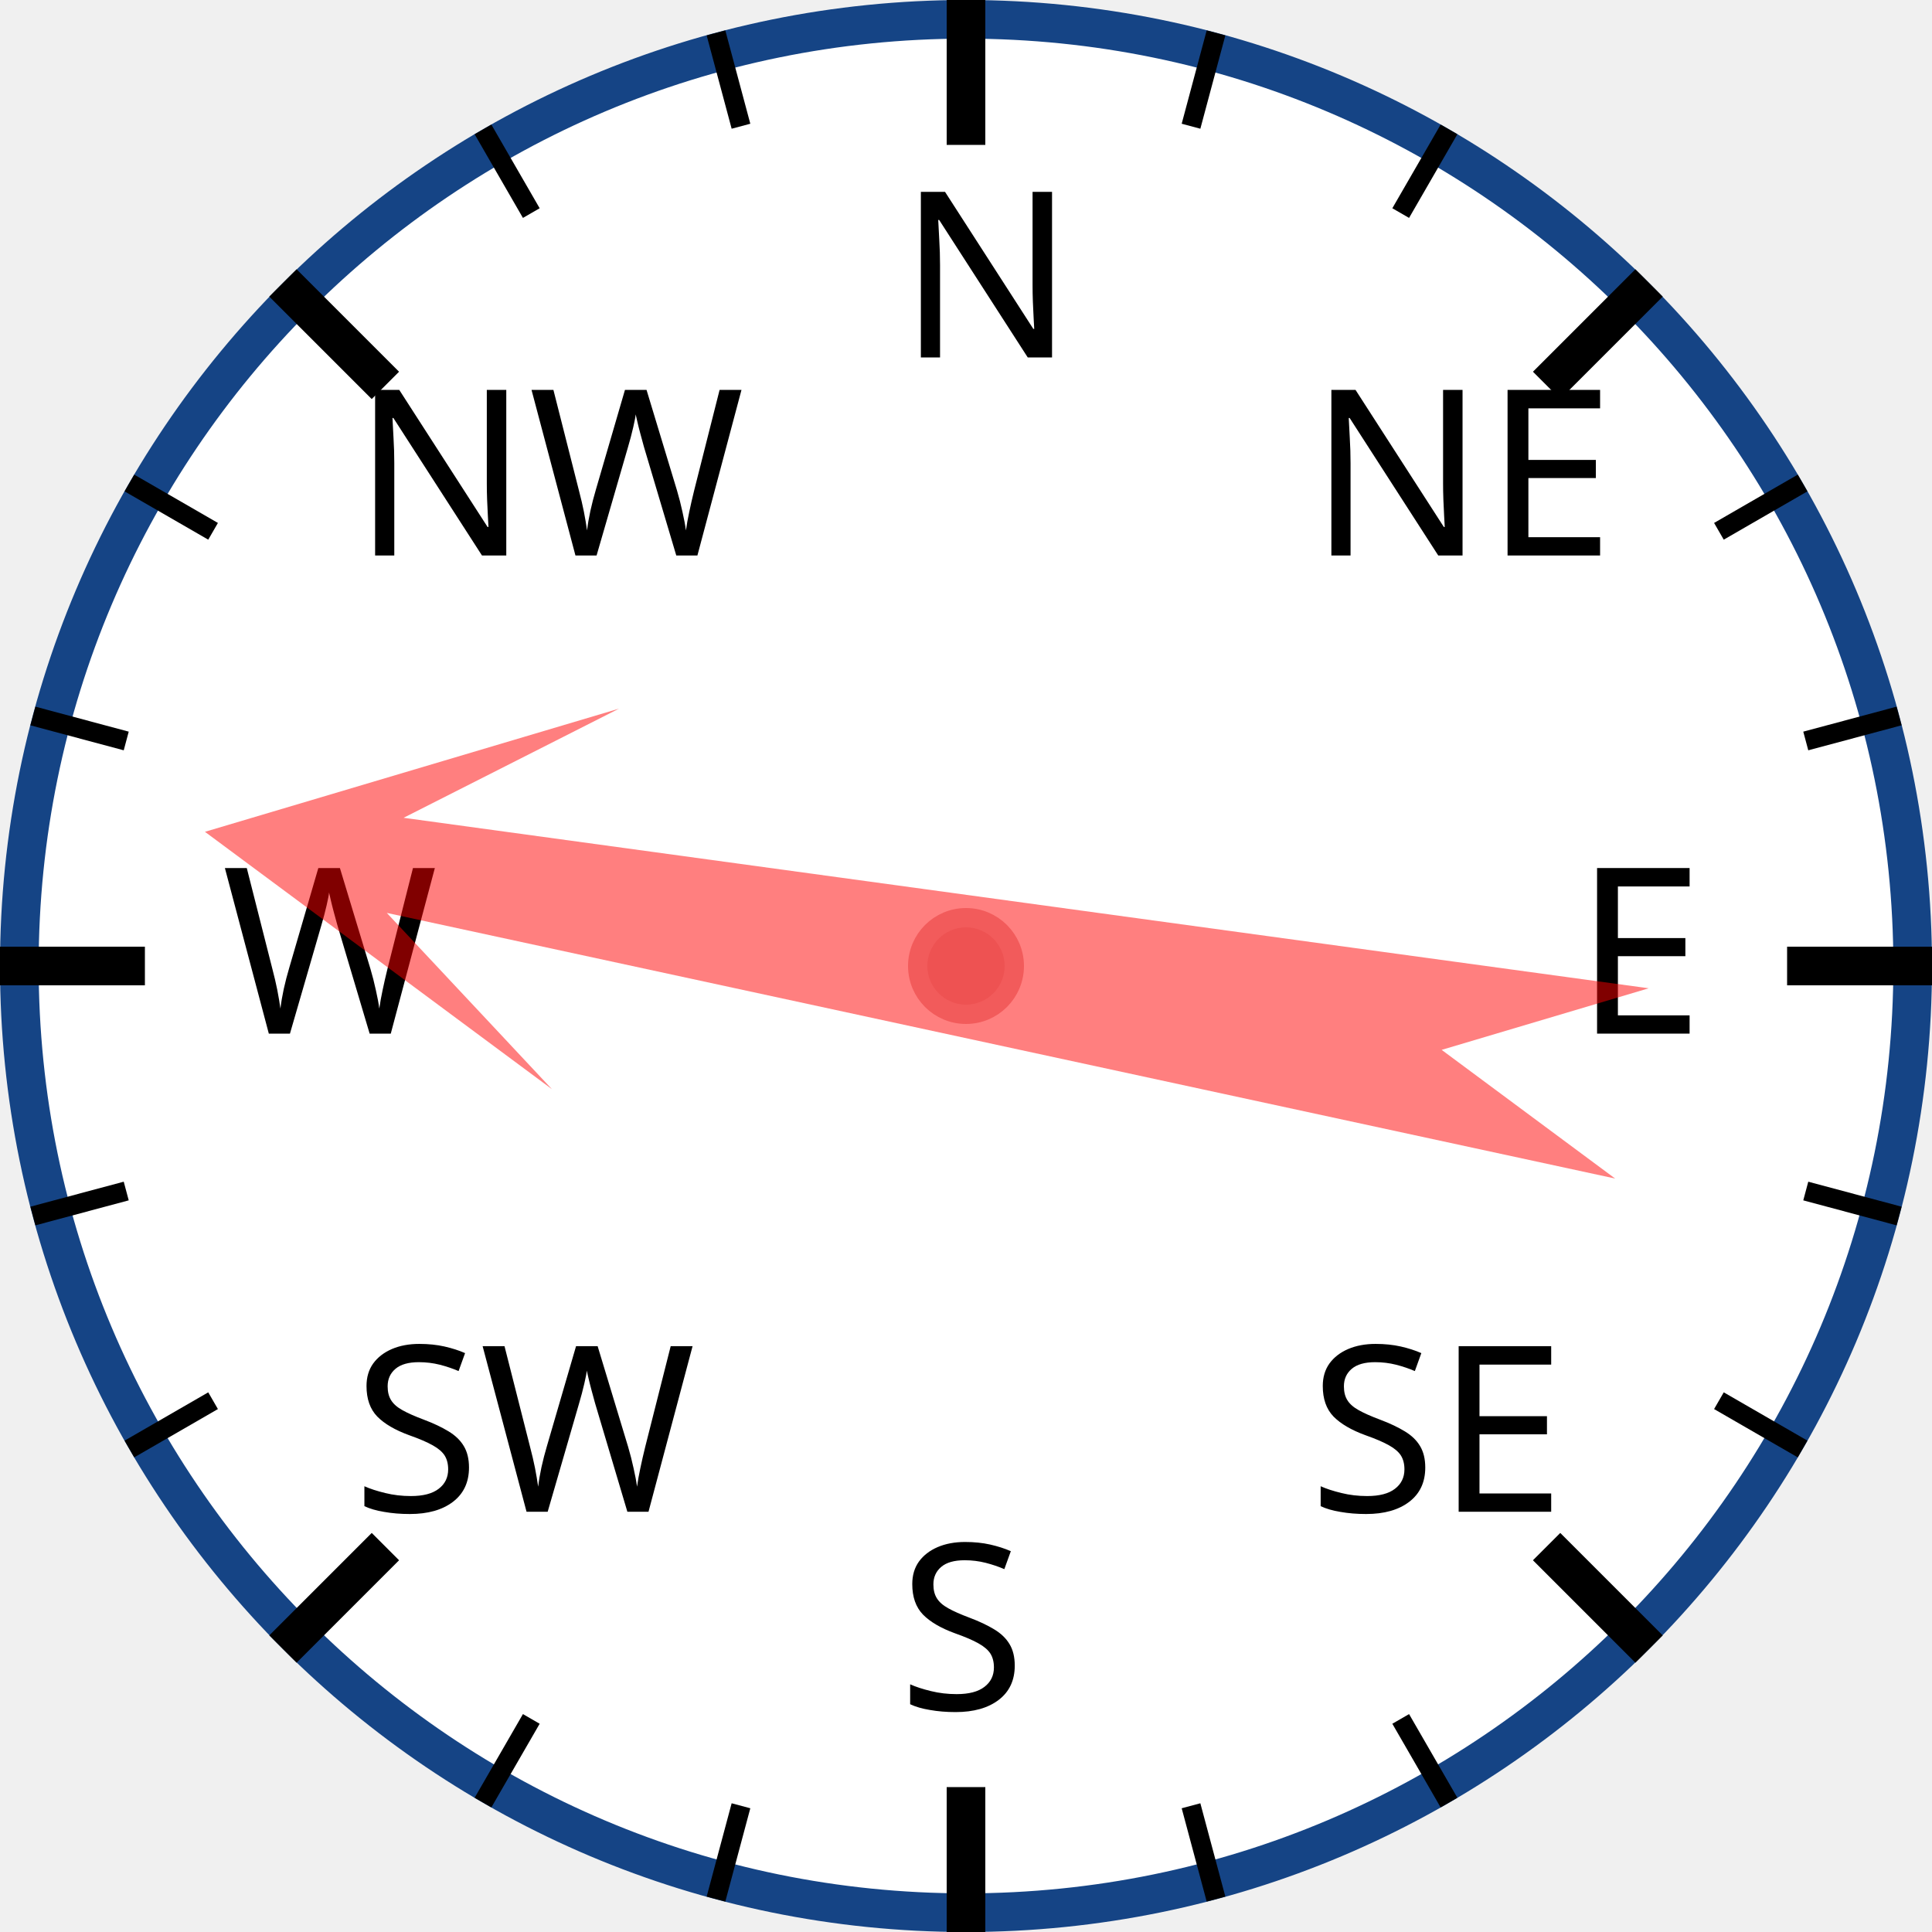
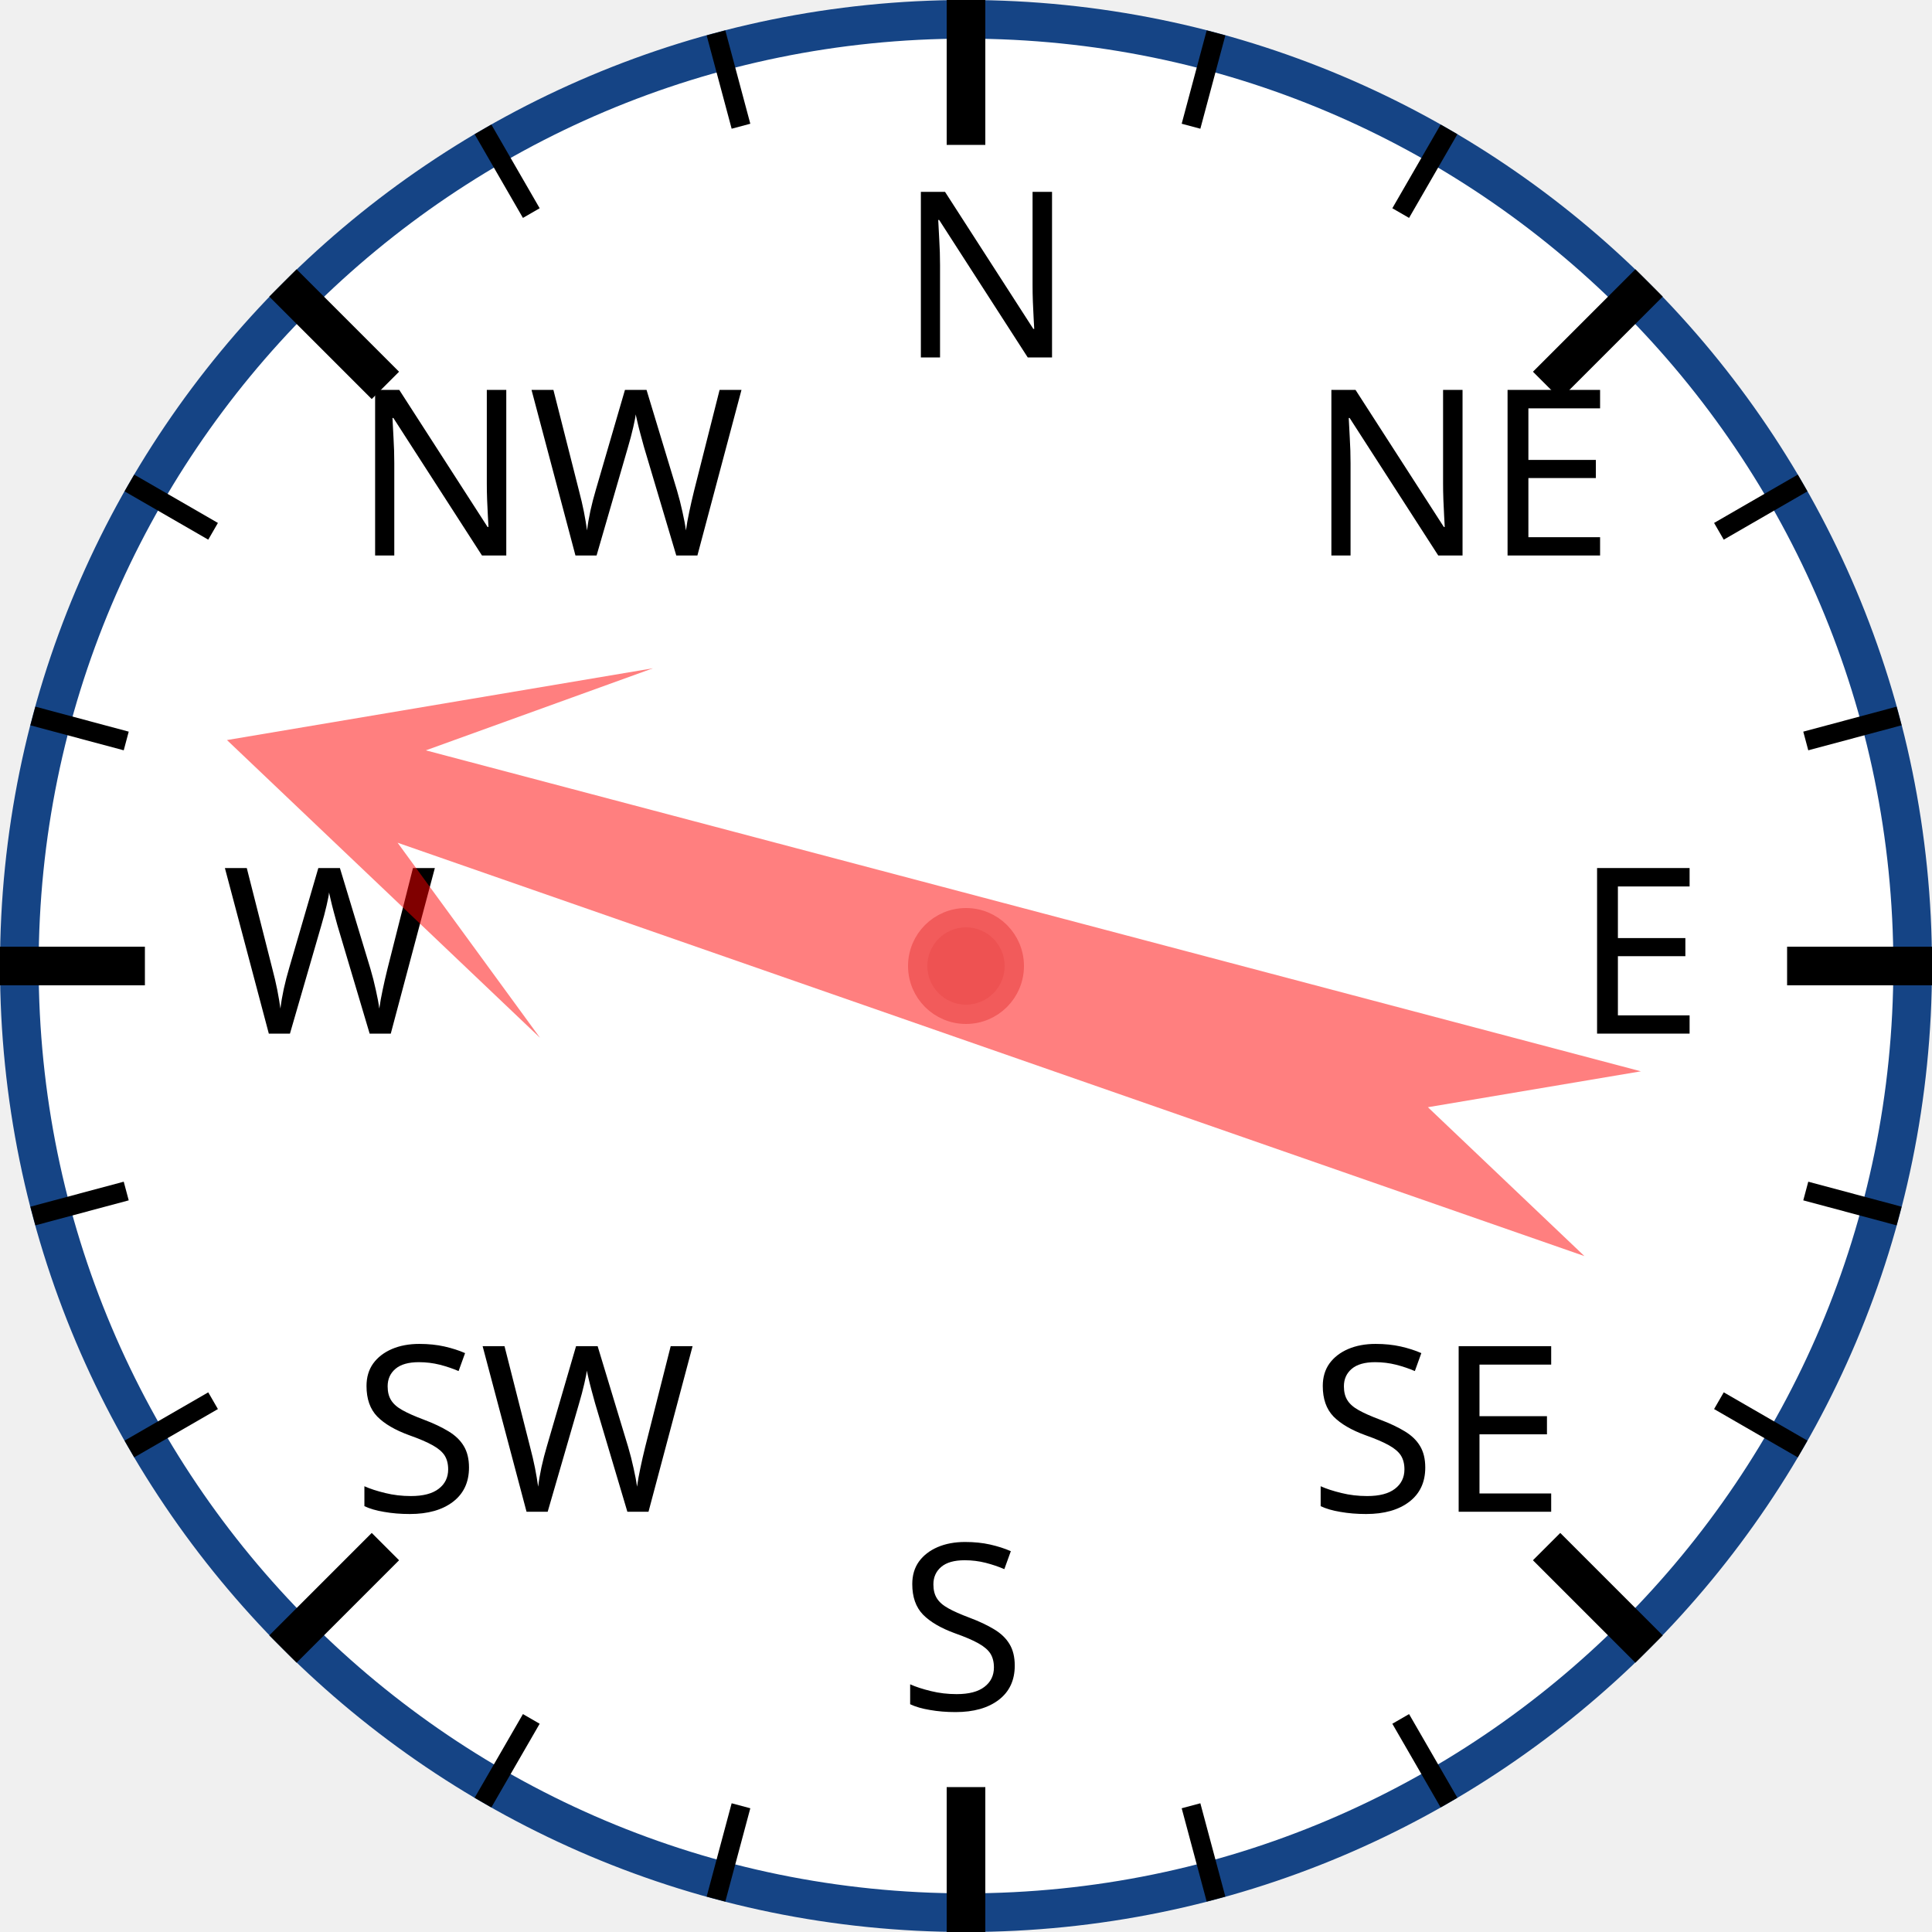
<svg xmlns="http://www.w3.org/2000/svg" width="120px" height="120px" viewBox="0 0 200 200">
  <circle cx="100" cy="100" r="98" style="fill: white; stroke: #154485; stroke-width: 4;" />
  <text x="93.0" y="37.0" style="font-family: sans-serif; font-size: 18pt;">N</text>
  <line x1="100.0" y1="0.0" x2="100.0" y2="15.0" style="stroke: black; stroke-width: 4;" />
  <line x1="74.118" y1="3.407" x2="76.706" y2="13.067" style="stroke: black; stroke-width: 2;" />
  <line x1="50" y1="13.397" x2="55" y2="22.058" style="stroke: black; stroke-width: 2;" />
  <text x="36.503" y="57.503" style="font-family: sans-serif; font-size: 18pt;">NW</text>
  <line x1="29.289" y1="29.289" x2="39.896" y2="39.896" style="stroke: black; stroke-width: 4;" />
  <line x1="13.397" y1="50" x2="22.058" y2="55" style="stroke: black; stroke-width: 2;" />
  <line x1="3.407" y1="74.118" x2="13.067" y2="76.706" style="stroke: black; stroke-width: 2;" />
  <text x="23.0" y="107.0" style="font-family: sans-serif; font-size: 18pt;">W</text>
  <line x1="0.0" y1="100.0" x2="15.0" y2="100.0" style="stroke: black; stroke-width: 4;" />
  <line x1="3.407" y1="125.882" x2="13.067" y2="123.294" style="stroke: black; stroke-width: 2;" />
  <line x1="13.397" y1="150" x2="22.058" y2="145" style="stroke: black; stroke-width: 2;" />
  <text x="36.503" y="156.497" style="font-family: sans-serif; font-size: 18pt;">SW</text>
  <line x1="29.289" y1="170.711" x2="39.896" y2="160.104" style="stroke: black; stroke-width: 4;" />
  <line x1="50" y1="186.603" x2="55" y2="177.942" style="stroke: black; stroke-width: 2;" />
  <line x1="74.118" y1="196.593" x2="76.706" y2="186.933" style="stroke: black; stroke-width: 2;" />
  <text x="93" y="177.0" style="font-family: sans-serif; font-size: 18pt;">S</text>
  <line x1="100" y1="200.0" x2="100" y2="185.0" style="stroke: black; stroke-width: 4;" />
  <line x1="125.882" y1="196.593" x2="123.294" y2="186.933" style="stroke: black; stroke-width: 2;" />
  <line x1="150.0" y1="186.603" x2="145.0" y2="177.942" style="stroke: black; stroke-width: 2;" />
  <text x="135.497" y="156.497" style="font-family: sans-serif; font-size: 18pt;">SE</text>
  <line x1="170.711" y1="170.711" x2="160.104" y2="160.104" style="stroke: black; stroke-width: 4;" />
  <line x1="186.603" y1="150" x2="177.942" y2="145" style="stroke: black; stroke-width: 2;" />
  <line x1="196.593" y1="125.882" x2="186.933" y2="123.294" style="stroke: black; stroke-width: 2;" />
  <text x="163.0" y="107" style="font-family: sans-serif; font-size: 18pt;">E</text>
  <line x1="200.0" y1="100" x2="185.0" y2="100" style="stroke: black; stroke-width: 4;" />
  <line x1="196.593" y1="74.118" x2="186.933" y2="76.706" style="stroke: black; stroke-width: 2;" />
  <line x1="186.603" y1="50" x2="177.942" y2="55" style="stroke: black; stroke-width: 2;" />
  <text x="135.497" y="57.503" style="font-family: sans-serif; font-size: 18pt;">NE</text>
  <line x1="170.711" y1="29.289" x2="160.104" y2="39.896" style="stroke: black; stroke-width: 4;" />
  <line x1="150" y1="13.397" x2="145" y2="22.058" style="stroke: black; stroke-width: 2;" />
  <line x1="125.882" y1="3.407" x2="123.294" y2="13.067" style="stroke: black; stroke-width: 2;" />
-   <polygon points="100 20 120 60 105 40 110 170 100 150 90 170 95 40 80 60" style="fill: red; fill-opacity: 0.5;" transform="rotate(280,100,100)" />
+   <polygon points="100 20 120 60 105 40 110 170 100 150 90 170 95 40 80 60" style="fill: red; fill-opacity: 0.5;" transform="rotate(287,100,100)" />
  <circle cx="100" cy="100" r="5" style="fill: #EE5252; stroke: #F25B5B; stroke-width: 2;" />
</svg>
